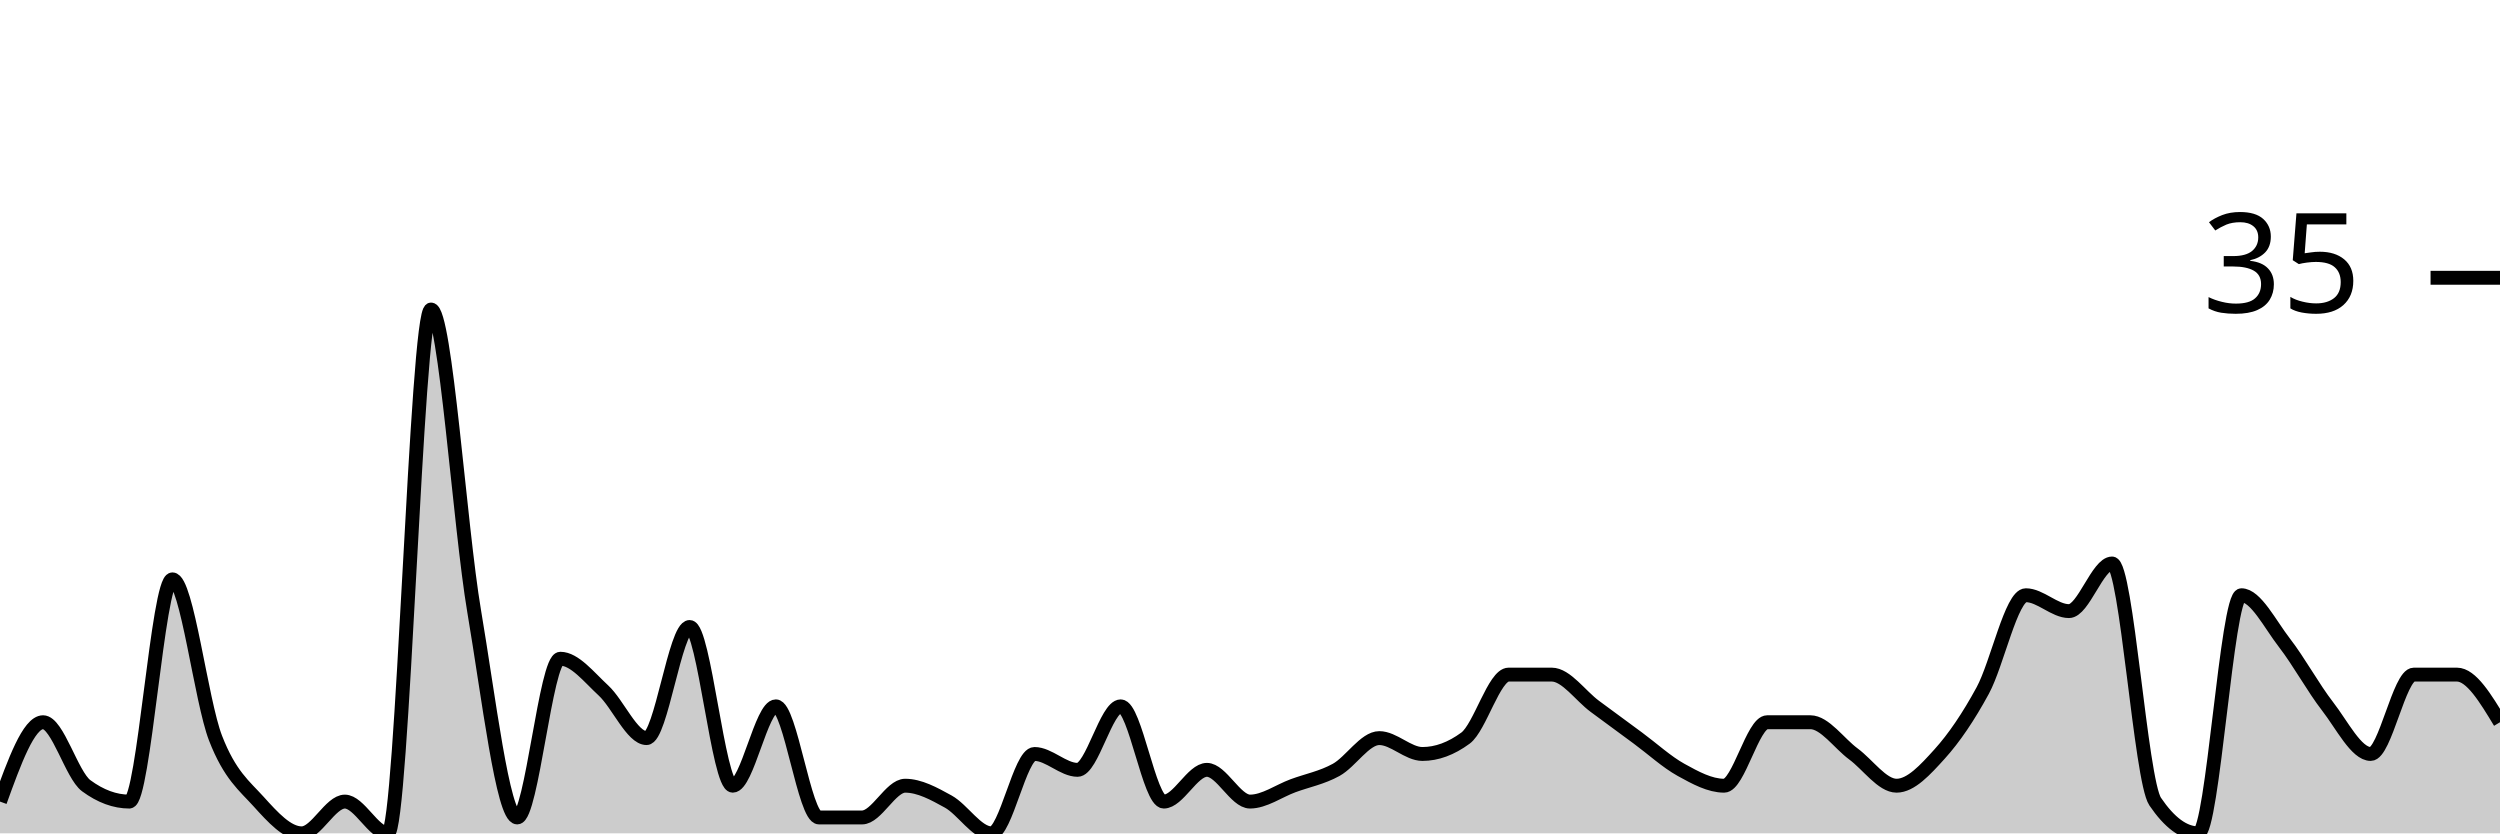
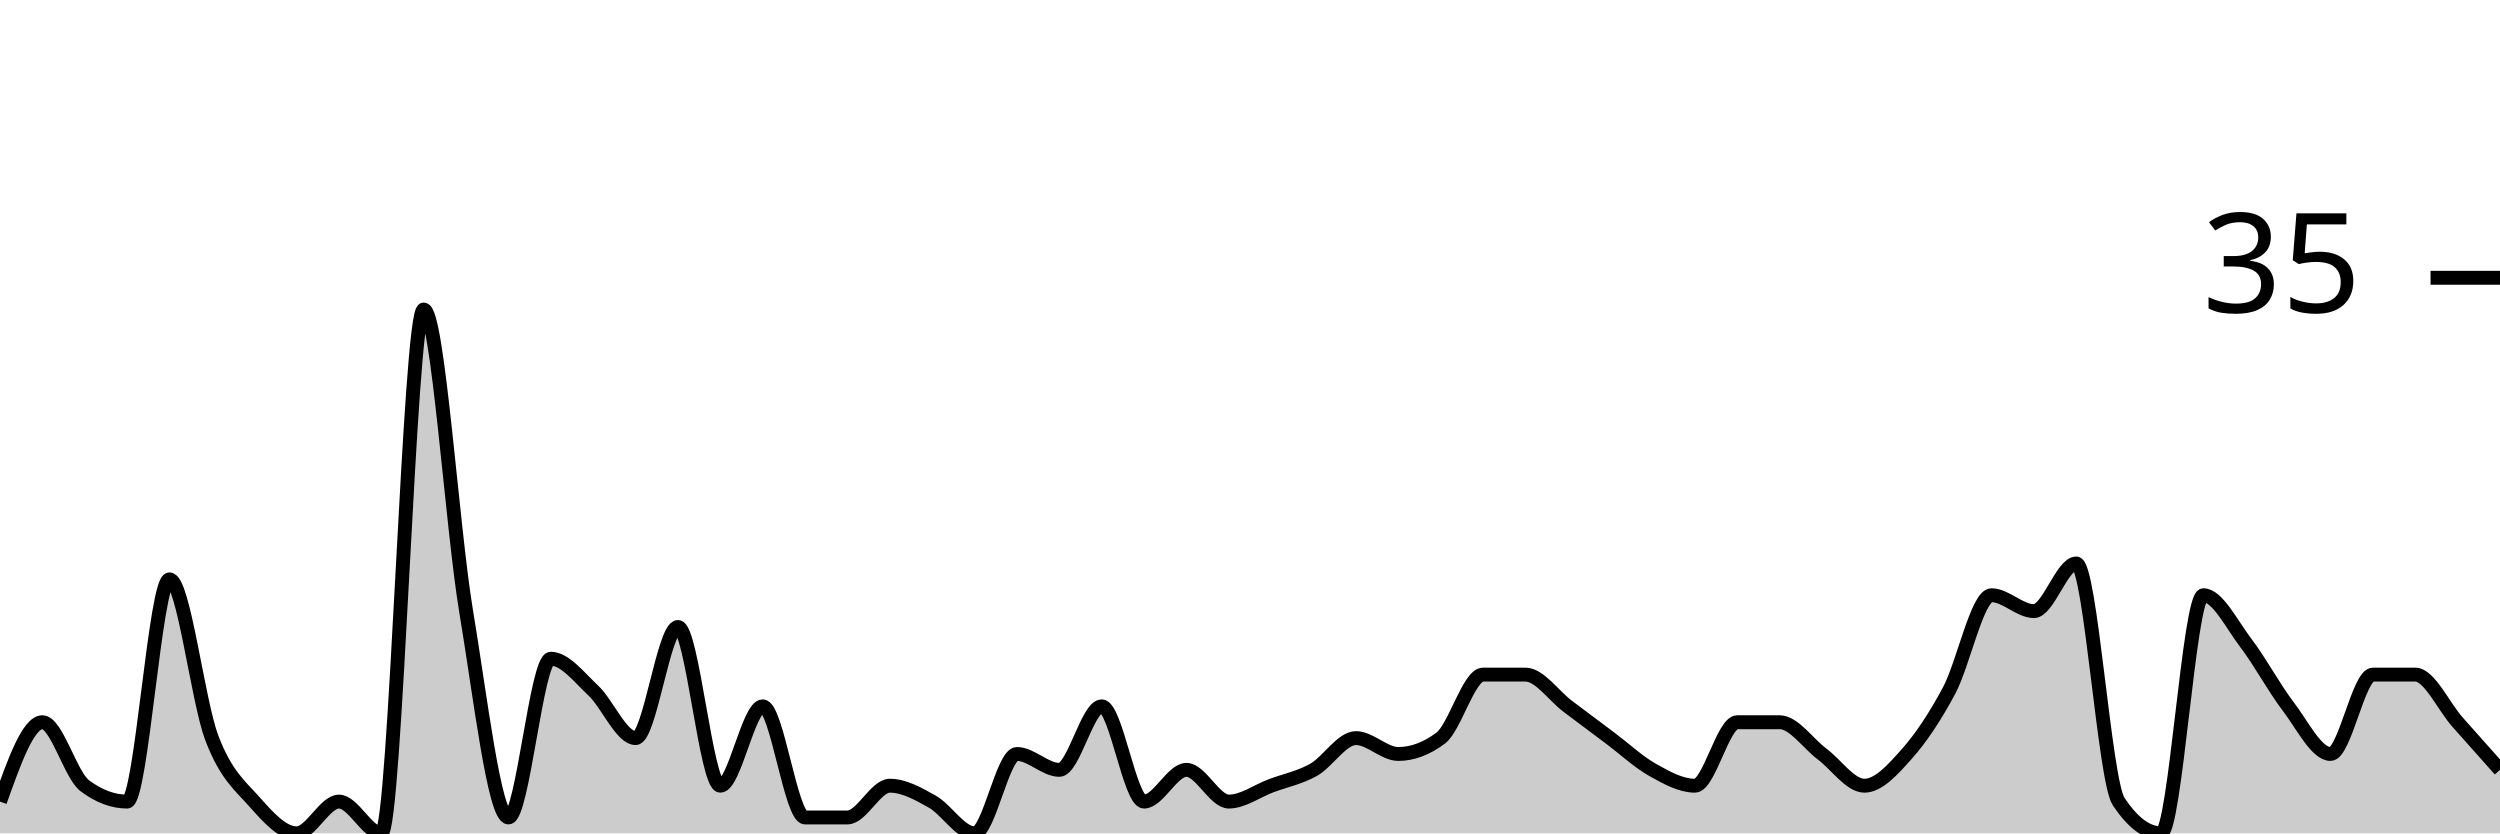
<svg xmlns="http://www.w3.org/2000/svg" viewBox="0 0 180 60">
  <g transform="translate(0,20)">
-     <path class="area" fill="rgba(0, 0, 0, 0.2)" d="M0,37.714C1.034,34.857,2.069,32,3.103,32C4.138,32,5.172,35.81,6.207,36.571C7.241,37.333,8.276,37.714,9.31,37.714C10.345,37.714,11.379,21.714,12.414,21.714C13.448,21.714,14.483,30.476,15.517,33.143C16.552,35.81,17.586,36.571,18.621,37.714C19.655,38.857,20.69,40,21.724,40C22.759,40,23.793,37.714,24.828,37.714C25.862,37.714,26.897,40,27.931,40C28.966,40,30,2.286,31.034,2.286C32.069,2.286,33.103,17.905,34.138,24C35.172,30.095,36.207,38.857,37.241,38.857C38.276,38.857,39.31,27.429,40.345,27.429C41.379,27.429,42.414,28.762,43.448,29.714C44.483,30.667,45.517,33.143,46.552,33.143C47.586,33.143,48.621,25.143,49.655,25.143C50.69,25.143,51.724,36.571,52.759,36.571C53.793,36.571,54.828,30.857,55.862,30.857C56.897,30.857,57.931,38.857,58.966,38.857C60,38.857,61.034,38.857,62.069,38.857C63.103,38.857,64.138,36.571,65.172,36.571C66.207,36.571,67.241,37.143,68.276,37.714C69.31,38.286,70.345,40,71.379,40C72.414,40,73.448,34.286,74.483,34.286C75.517,34.286,76.552,35.429,77.586,35.429C78.621,35.429,79.655,30.857,80.69,30.857C81.724,30.857,82.759,37.714,83.793,37.714C84.828,37.714,85.862,35.429,86.897,35.429C87.931,35.429,88.966,37.714,90,37.714C91.034,37.714,92.069,36.952,93.103,36.571C94.138,36.19,95.172,36,96.207,35.429C97.241,34.857,98.276,33.143,99.31,33.143C100.345,33.143,101.379,34.286,102.414,34.286C103.448,34.286,104.483,33.905,105.517,33.143C106.552,32.381,107.586,28.571,108.621,28.571C109.655,28.571,110.69,28.571,111.724,28.571C112.759,28.571,113.793,30.095,114.828,30.857C115.862,31.619,116.897,32.381,117.931,33.143C118.966,33.905,120,34.857,121.034,35.429C122.069,36,123.103,36.571,124.138,36.571C125.172,36.571,126.207,32,127.241,32C128.276,32,129.31,32,130.345,32C131.379,32,132.414,33.524,133.448,34.286C134.483,35.048,135.517,36.571,136.552,36.571C137.586,36.571,138.621,35.429,139.655,34.286C140.69,33.143,141.724,31.619,142.759,29.714C143.793,27.81,144.828,22.857,145.862,22.857C146.897,22.857,147.931,24,148.966,24C150,24,151.034,20.571,152.069,20.571C153.103,20.571,154.138,36.19,155.172,37.714C156.207,39.238,157.241,40,158.276,40C159.31,40,160.345,22.857,161.379,22.857C162.414,22.857,163.448,24.952,164.483,26.286C165.517,27.619,166.552,29.524,167.586,30.857C168.621,32.19,169.655,34.286,170.69,34.286C171.724,34.286,172.759,28.571,173.793,28.571C174.828,28.571,175.862,28.571,176.897,28.571C177.931,28.571,178.966,30.286,180,32L180,40C178.966,40,177.931,40,176.897,40C175.862,40,174.828,40,173.793,40C172.759,40,171.724,40,170.69,40C169.655,40,168.621,40,167.586,40C166.552,40,165.517,40,164.483,40C163.448,40,162.414,40,161.379,40C160.345,40,159.31,40,158.276,40C157.241,40,156.207,40,155.172,40C154.138,40,153.103,40,152.069,40C151.034,40,150,40,148.966,40C147.931,40,146.897,40,145.862,40C144.828,40,143.793,40,142.759,40C141.724,40,140.69,40,139.655,40C138.621,40,137.586,40,136.552,40C135.517,40,134.483,40,133.448,40C132.414,40,131.379,40,130.345,40C129.31,40,128.276,40,127.241,40C126.207,40,125.172,40,124.138,40C123.103,40,122.069,40,121.034,40C120,40,118.966,40,117.931,40C116.897,40,115.862,40,114.828,40C113.793,40,112.759,40,111.724,40C110.69,40,109.655,40,108.621,40C107.586,40,106.552,40,105.517,40C104.483,40,103.448,40,102.414,40C101.379,40,100.345,40,99.31,40C98.276,40,97.241,40,96.207,40C95.172,40,94.138,40,93.103,40C92.069,40,91.034,40,90,40C88.966,40,87.931,40,86.897,40C85.862,40,84.828,40,83.793,40C82.759,40,81.724,40,80.69,40C79.655,40,78.621,40,77.586,40C76.552,40,75.517,40,74.483,40C73.448,40,72.414,40,71.379,40C70.345,40,69.31,40,68.276,40C67.241,40,66.207,40,65.172,40C64.138,40,63.103,40,62.069,40C61.034,40,60,40,58.966,40C57.931,40,56.897,40,55.862,40C54.828,40,53.793,40,52.759,40C51.724,40,50.69,40,49.655,40C48.621,40,47.586,40,46.552,40C45.517,40,44.483,40,43.448,40C42.414,40,41.379,40,40.345,40C39.31,40,38.276,40,37.241,40C36.207,40,35.172,40,34.138,40C33.103,40,32.069,40,31.034,40C30,40,28.966,40,27.931,40C26.897,40,25.862,40,24.828,40C23.793,40,22.759,40,21.724,40C20.69,40,19.655,40,18.621,40C17.586,40,16.552,40,15.517,40C14.483,40,13.448,40,12.414,40C11.379,40,10.345,40,9.31,40C8.276,40,7.241,40,6.207,40C5.172,40,4.138,40,3.103,40C2.069,40,1.034,40,0,40Z" />
-     <path class="line" stroke="black" fill="none" d="M0,37.714C1.034,34.857,2.069,32,3.103,32C4.138,32,5.172,35.81,6.207,36.571C7.241,37.333,8.276,37.714,9.31,37.714C10.345,37.714,11.379,21.714,12.414,21.714C13.448,21.714,14.483,30.476,15.517,33.143C16.552,35.81,17.586,36.571,18.621,37.714C19.655,38.857,20.69,40,21.724,40C22.759,40,23.793,37.714,24.828,37.714C25.862,37.714,26.897,40,27.931,40C28.966,40,30,2.286,31.034,2.286C32.069,2.286,33.103,17.905,34.138,24C35.172,30.095,36.207,38.857,37.241,38.857C38.276,38.857,39.31,27.429,40.345,27.429C41.379,27.429,42.414,28.762,43.448,29.714C44.483,30.667,45.517,33.143,46.552,33.143C47.586,33.143,48.621,25.143,49.655,25.143C50.69,25.143,51.724,36.571,52.759,36.571C53.793,36.571,54.828,30.857,55.862,30.857C56.897,30.857,57.931,38.857,58.966,38.857C60,38.857,61.034,38.857,62.069,38.857C63.103,38.857,64.138,36.571,65.172,36.571C66.207,36.571,67.241,37.143,68.276,37.714C69.31,38.286,70.345,40,71.379,40C72.414,40,73.448,34.286,74.483,34.286C75.517,34.286,76.552,35.429,77.586,35.429C78.621,35.429,79.655,30.857,80.69,30.857C81.724,30.857,82.759,37.714,83.793,37.714C84.828,37.714,85.862,35.429,86.897,35.429C87.931,35.429,88.966,37.714,90,37.714C91.034,37.714,92.069,36.952,93.103,36.571C94.138,36.19,95.172,36,96.207,35.429C97.241,34.857,98.276,33.143,99.31,33.143C100.345,33.143,101.379,34.286,102.414,34.286C103.448,34.286,104.483,33.905,105.517,33.143C106.552,32.381,107.586,28.571,108.621,28.571C109.655,28.571,110.69,28.571,111.724,28.571C112.759,28.571,113.793,30.095,114.828,30.857C115.862,31.619,116.897,32.381,117.931,33.143C118.966,33.905,120,34.857,121.034,35.429C122.069,36,123.103,36.571,124.138,36.571C125.172,36.571,126.207,32,127.241,32C128.276,32,129.31,32,130.345,32C131.379,32,132.414,33.524,133.448,34.286C134.483,35.048,135.517,36.571,136.552,36.571C137.586,36.571,138.621,35.429,139.655,34.286C140.69,33.143,141.724,31.619,142.759,29.714C143.793,27.81,144.828,22.857,145.862,22.857C146.897,22.857,147.931,24,148.966,24C150,24,151.034,20.571,152.069,20.571C153.103,20.571,154.138,36.19,155.172,37.714C156.207,39.238,157.241,40,158.276,40C159.31,40,160.345,22.857,161.379,22.857C162.414,22.857,163.448,24.952,164.483,26.286C165.517,27.619,166.552,29.524,167.586,30.857C168.621,32.19,169.655,34.286,170.69,34.286C171.724,34.286,172.759,28.571,173.793,28.571C174.828,28.571,175.862,28.571,176.897,28.571C177.931,28.571,178.966,30.286,180,32" />
+     <path class="area" fill="rgba(0, 0, 0, 0.2)" d="M0,37.714C1.017,34.857,2.034,32,3.051,32C4.068,32,5.085,35.81,6.102,36.571C7.119,37.333,8.136,37.714,9.153,37.714C10.169,37.714,11.186,21.714,12.203,21.714C13.22,21.714,14.237,30.476,15.254,33.143C16.271,35.81,17.288,36.571,18.305,37.714C19.322,38.857,20.339,40,21.356,40C22.373,40,23.39,37.714,24.407,37.714C25.424,37.714,26.441,40,27.458,40C28.475,40,29.492,2.286,30.508,2.286C31.525,2.286,32.542,17.905,33.559,24C34.576,30.095,35.593,38.857,36.61,38.857C37.627,38.857,38.644,27.429,39.661,27.429C40.678,27.429,41.695,28.762,42.712,29.714C43.729,30.667,44.746,33.143,45.763,33.143C46.78,33.143,47.797,25.143,48.814,25.143C49.831,25.143,50.847,36.571,51.864,36.571C52.881,36.571,53.898,30.857,54.915,30.857C55.932,30.857,56.949,38.857,57.966,38.857C58.983,38.857,60,38.857,61.017,38.857C62.034,38.857,63.051,36.571,64.068,36.571C65.085,36.571,66.102,37.143,67.119,37.714C68.136,38.286,69.153,40,70.169,40C71.186,40,72.203,34.286,73.22,34.286C74.237,34.286,75.254,35.429,76.271,35.429C77.288,35.429,78.305,30.857,79.322,30.857C80.339,30.857,81.356,37.714,82.373,37.714C83.39,37.714,84.407,35.429,85.424,35.429C86.441,35.429,87.458,37.714,88.475,37.714C89.492,37.714,90.508,36.952,91.525,36.571C92.542,36.19,93.559,36,94.576,35.429C95.593,34.857,96.61,33.143,97.627,33.143C98.644,33.143,99.661,34.286,100.678,34.286C101.695,34.286,102.712,33.905,103.729,33.143C104.746,32.381,105.763,28.571,106.78,28.571C107.797,28.571,108.814,28.571,109.831,28.571C110.847,28.571,111.864,30.095,112.881,30.857C113.898,31.619,114.915,32.381,115.932,33.143C116.949,33.905,117.966,34.857,118.983,35.429C120,36,121.017,36.571,122.034,36.571C123.051,36.571,124.068,32,125.085,32C126.102,32,127.119,32,128.136,32C129.153,32,130.169,33.524,131.186,34.286C132.203,35.048,133.22,36.571,134.237,36.571C135.254,36.571,136.271,35.429,137.288,34.286C138.305,33.143,139.322,31.619,140.339,29.714C141.356,27.81,142.373,22.857,143.39,22.857C144.407,22.857,145.424,24,146.441,24C147.458,24,148.475,20.571,149.492,20.571C150.508,20.571,151.525,36.19,152.542,37.714C153.559,39.238,154.576,40,155.593,40C156.61,40,157.627,22.857,158.644,22.857C159.661,22.857,160.678,24.952,161.695,26.286C162.712,27.619,163.729,29.524,164.746,30.857C165.763,32.19,166.78,34.286,167.797,34.286C168.814,34.286,169.831,28.571,170.847,28.571C171.864,28.571,172.881,28.571,173.898,28.571C174.915,28.571,175.932,30.857,176.949,32C177.966,33.143,178.983,34.286,180,35.429L180,40C178.983,40,177.966,40,176.949,40C175.932,40,174.915,40,173.898,40C172.881,40,171.864,40,170.847,40C169.831,40,168.814,40,167.797,40C166.78,40,165.763,40,164.746,40C163.729,40,162.712,40,161.695,40C160.678,40,159.661,40,158.644,40C157.627,40,156.61,40,155.593,40C154.576,40,153.559,40,152.542,40C151.525,40,150.508,40,149.492,40C148.475,40,147.458,40,146.441,40C145.424,40,144.407,40,143.39,40C142.373,40,141.356,40,140.339,40C139.322,40,138.305,40,137.288,40C136.271,40,135.254,40,134.237,40C133.22,40,132.203,40,131.186,40C130.169,40,129.153,40,128.136,40C127.119,40,126.102,40,125.085,40C124.068,40,123.051,40,122.034,40C121.017,40,120,40,118.983,40C117.966,40,116.949,40,115.932,40C114.915,40,113.898,40,112.881,40C111.864,40,110.847,40,109.831,40C108.814,40,107.797,40,106.78,40C105.763,40,104.746,40,103.729,40C102.712,40,101.695,40,100.678,40C99.661,40,98.644,40,97.627,40C96.61,40,95.593,40,94.576,40C93.559,40,92.542,40,91.525,40C90.508,40,89.492,40,88.475,40C87.458,40,86.441,40,85.424,40C84.407,40,83.39,40,82.373,40C81.356,40,80.339,40,79.322,40C78.305,40,77.288,40,76.271,40C75.254,40,74.237,40,73.22,40C72.203,40,71.186,40,70.169,40C69.153,40,68.136,40,67.119,40C66.102,40,65.085,40,64.068,40C63.051,40,62.034,40,61.017,40C60,40,58.983,40,57.966,40C56.949,40,55.932,40,54.915,40C53.898,40,52.881,40,51.864,40C50.847,40,49.831,40,48.814,40C47.797,40,46.78,40,45.763,40C44.746,40,43.729,40,42.712,40C41.695,40,40.678,40,39.661,40C38.644,40,37.627,40,36.61,40C35.593,40,34.576,40,33.559,40C32.542,40,31.525,40,30.508,40C29.492,40,28.475,40,27.458,40C26.441,40,25.424,40,24.407,40C23.39,40,22.373,40,21.356,40C20.339,40,19.322,40,18.305,40C17.288,40,16.271,40,15.254,40C14.237,40,13.22,40,12.203,40C11.186,40,10.169,40,9.153,40C8.136,40,7.119,40,6.102,40C5.085,40,4.068,40,3.051,40C2.034,40,1.017,40,0,40Z" />
+     <path class="line" stroke="black" fill="none" d="M0,37.714C1.017,34.857,2.034,32,3.051,32C4.068,32,5.085,35.81,6.102,36.571C7.119,37.333,8.136,37.714,9.153,37.714C10.169,37.714,11.186,21.714,12.203,21.714C13.22,21.714,14.237,30.476,15.254,33.143C16.271,35.81,17.288,36.571,18.305,37.714C19.322,38.857,20.339,40,21.356,40C22.373,40,23.39,37.714,24.407,37.714C25.424,37.714,26.441,40,27.458,40C28.475,40,29.492,2.286,30.508,2.286C31.525,2.286,32.542,17.905,33.559,24C34.576,30.095,35.593,38.857,36.61,38.857C37.627,38.857,38.644,27.429,39.661,27.429C40.678,27.429,41.695,28.762,42.712,29.714C43.729,30.667,44.746,33.143,45.763,33.143C46.78,33.143,47.797,25.143,48.814,25.143C49.831,25.143,50.847,36.571,51.864,36.571C52.881,36.571,53.898,30.857,54.915,30.857C55.932,30.857,56.949,38.857,57.966,38.857C58.983,38.857,60,38.857,61.017,38.857C62.034,38.857,63.051,36.571,64.068,36.571C65.085,36.571,66.102,37.143,67.119,37.714C68.136,38.286,69.153,40,70.169,40C71.186,40,72.203,34.286,73.22,34.286C74.237,34.286,75.254,35.429,76.271,35.429C77.288,35.429,78.305,30.857,79.322,30.857C80.339,30.857,81.356,37.714,82.373,37.714C83.39,37.714,84.407,35.429,85.424,35.429C86.441,35.429,87.458,37.714,88.475,37.714C89.492,37.714,90.508,36.952,91.525,36.571C92.542,36.19,93.559,36,94.576,35.429C95.593,34.857,96.61,33.143,97.627,33.143C98.644,33.143,99.661,34.286,100.678,34.286C101.695,34.286,102.712,33.905,103.729,33.143C104.746,32.381,105.763,28.571,106.78,28.571C107.797,28.571,108.814,28.571,109.831,28.571C110.847,28.571,111.864,30.095,112.881,30.857C113.898,31.619,114.915,32.381,115.932,33.143C116.949,33.905,117.966,34.857,118.983,35.429C120,36,121.017,36.571,122.034,36.571C123.051,36.571,124.068,32,125.085,32C126.102,32,127.119,32,128.136,32C129.153,32,130.169,33.524,131.186,34.286C132.203,35.048,133.22,36.571,134.237,36.571C135.254,36.571,136.271,35.429,137.288,34.286C138.305,33.143,139.322,31.619,140.339,29.714C141.356,27.81,142.373,22.857,143.39,22.857C144.407,22.857,145.424,24,146.441,24C147.458,24,148.475,20.571,149.492,20.571C150.508,20.571,151.525,36.19,152.542,37.714C153.559,39.238,154.576,40,155.593,40C156.61,40,157.627,22.857,158.644,22.857C159.661,22.857,160.678,24.952,161.695,26.286C162.712,27.619,163.729,29.524,164.746,30.857C165.763,32.19,166.78,34.286,167.797,34.286C168.814,34.286,169.831,28.571,170.847,28.571C171.864,28.571,172.881,28.571,173.898,28.571C174.915,28.571,175.932,30.857,176.949,32C177.966,33.143,178.983,34.286,180,35.429" />
    <path class="axis-ceiling" stroke-width="1" stroke="black" fill="none" d="M175,0L180,0" />
    <text class="axis-ceiling-label" font-family="sans-serif" text-anchor="end" font-size="10px" x="170" y="2.5">35</text>
  </g>
</svg>
